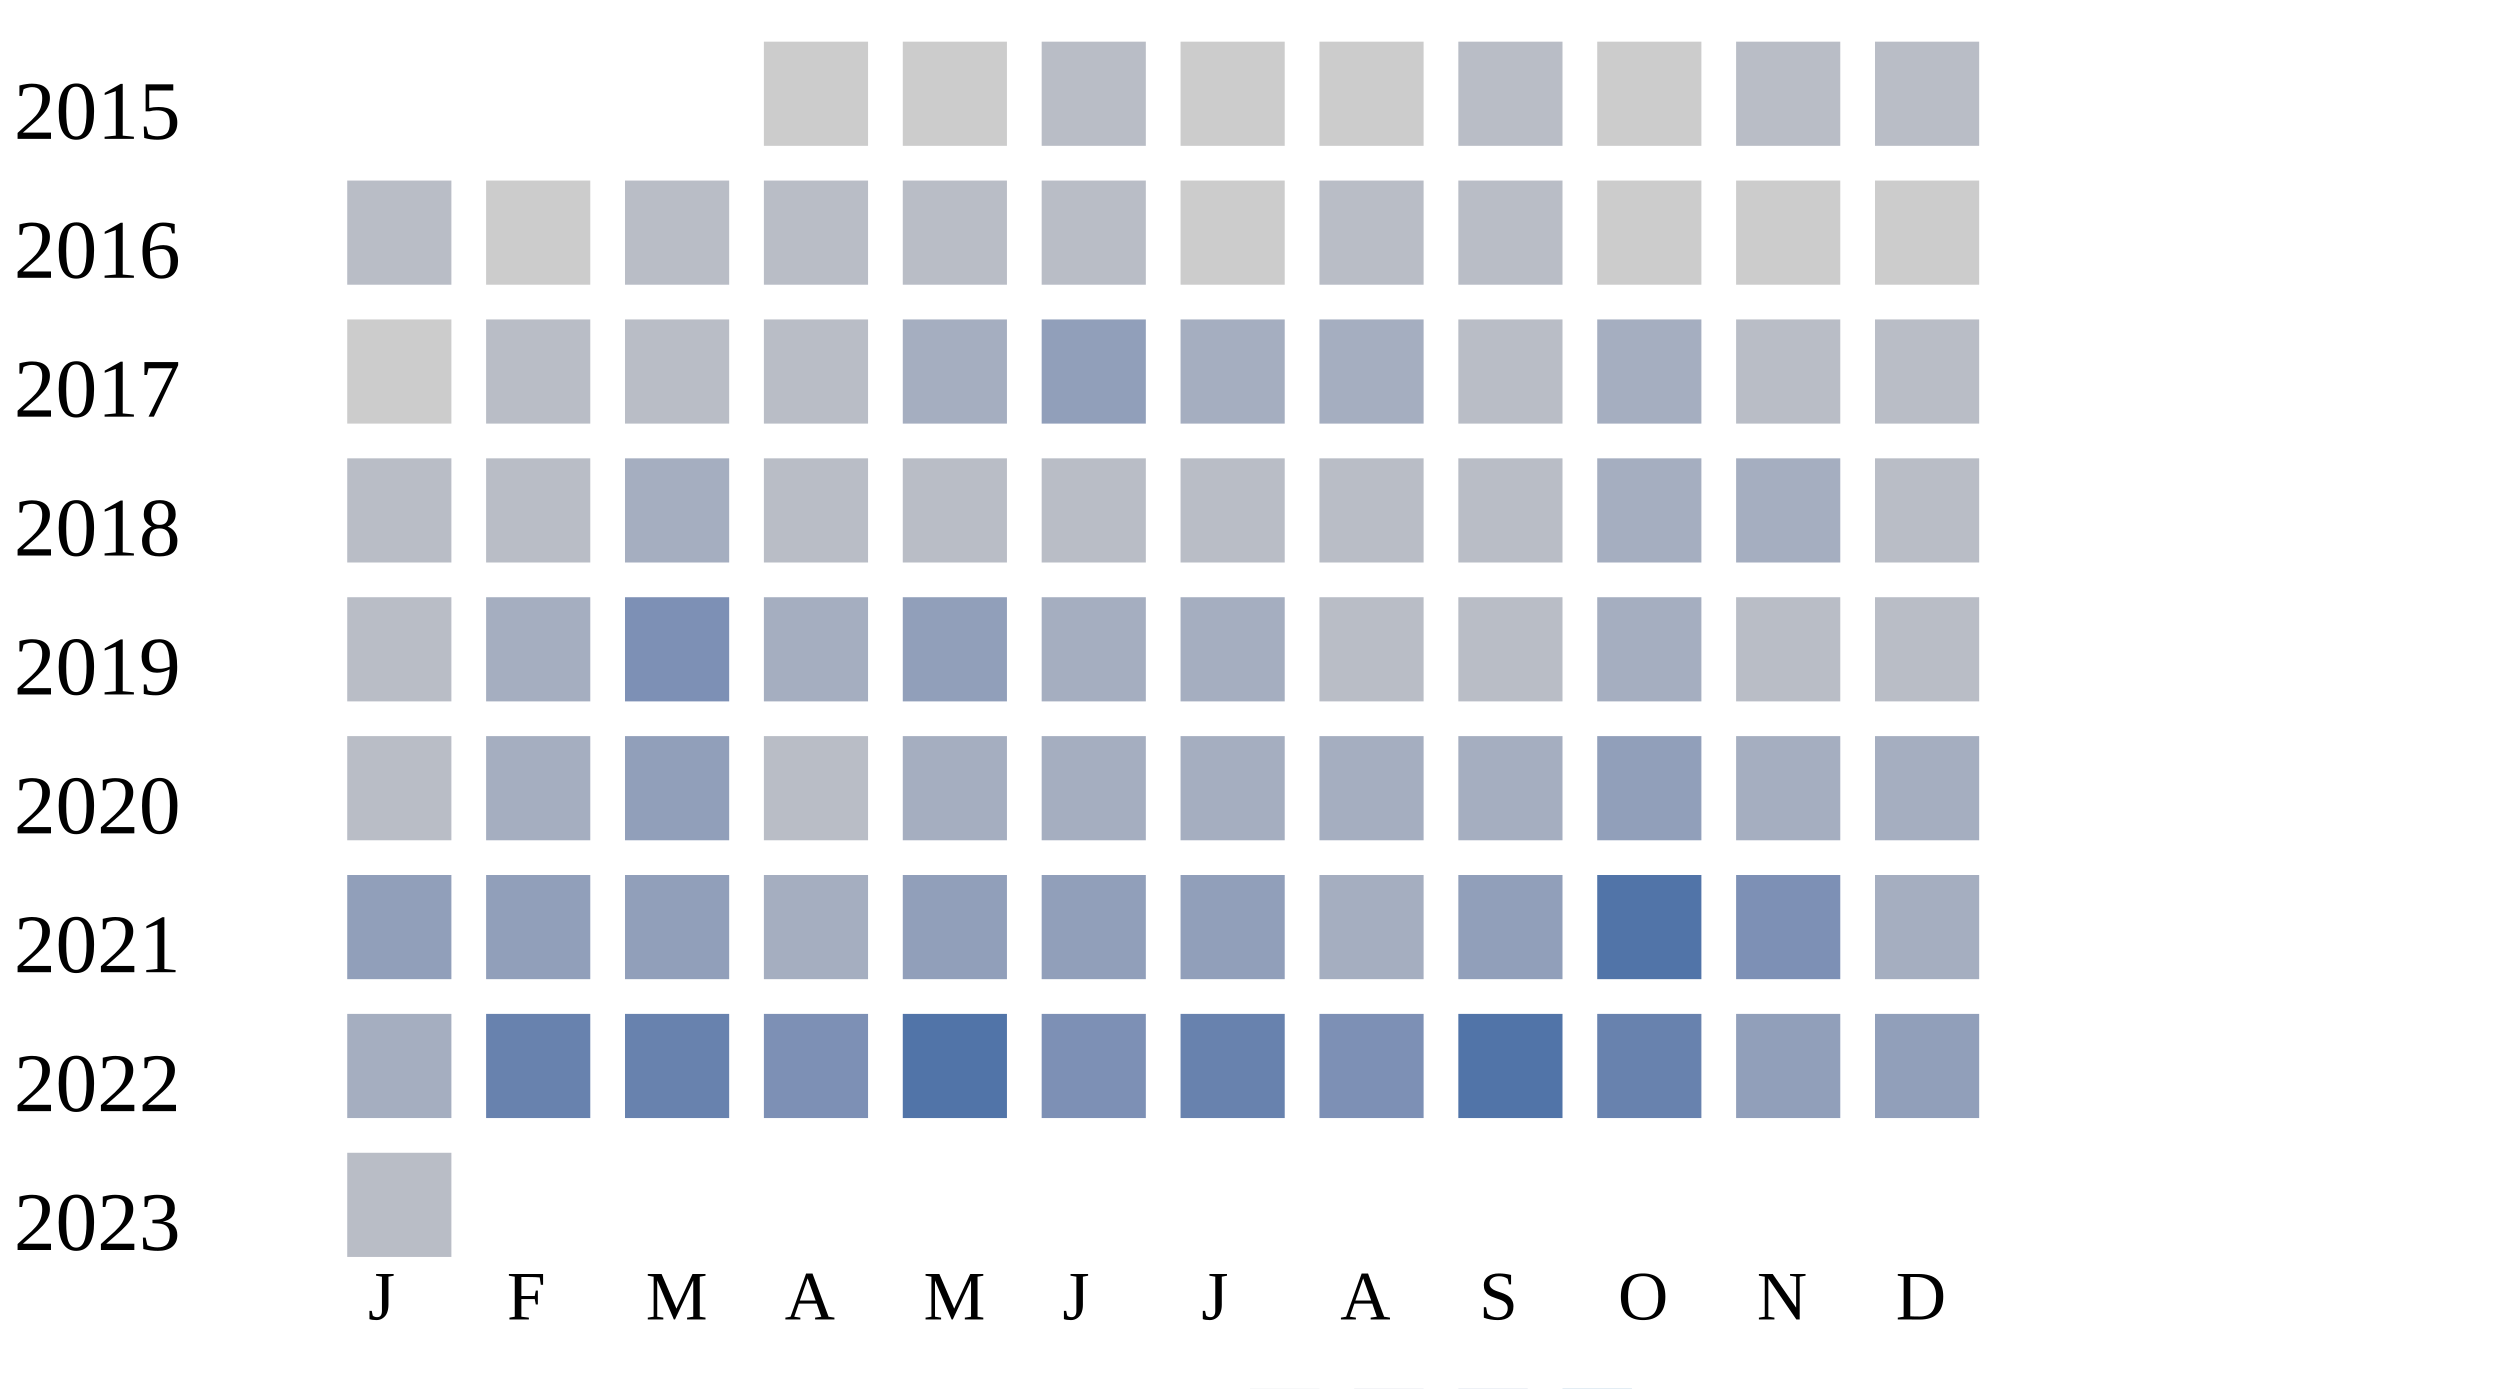
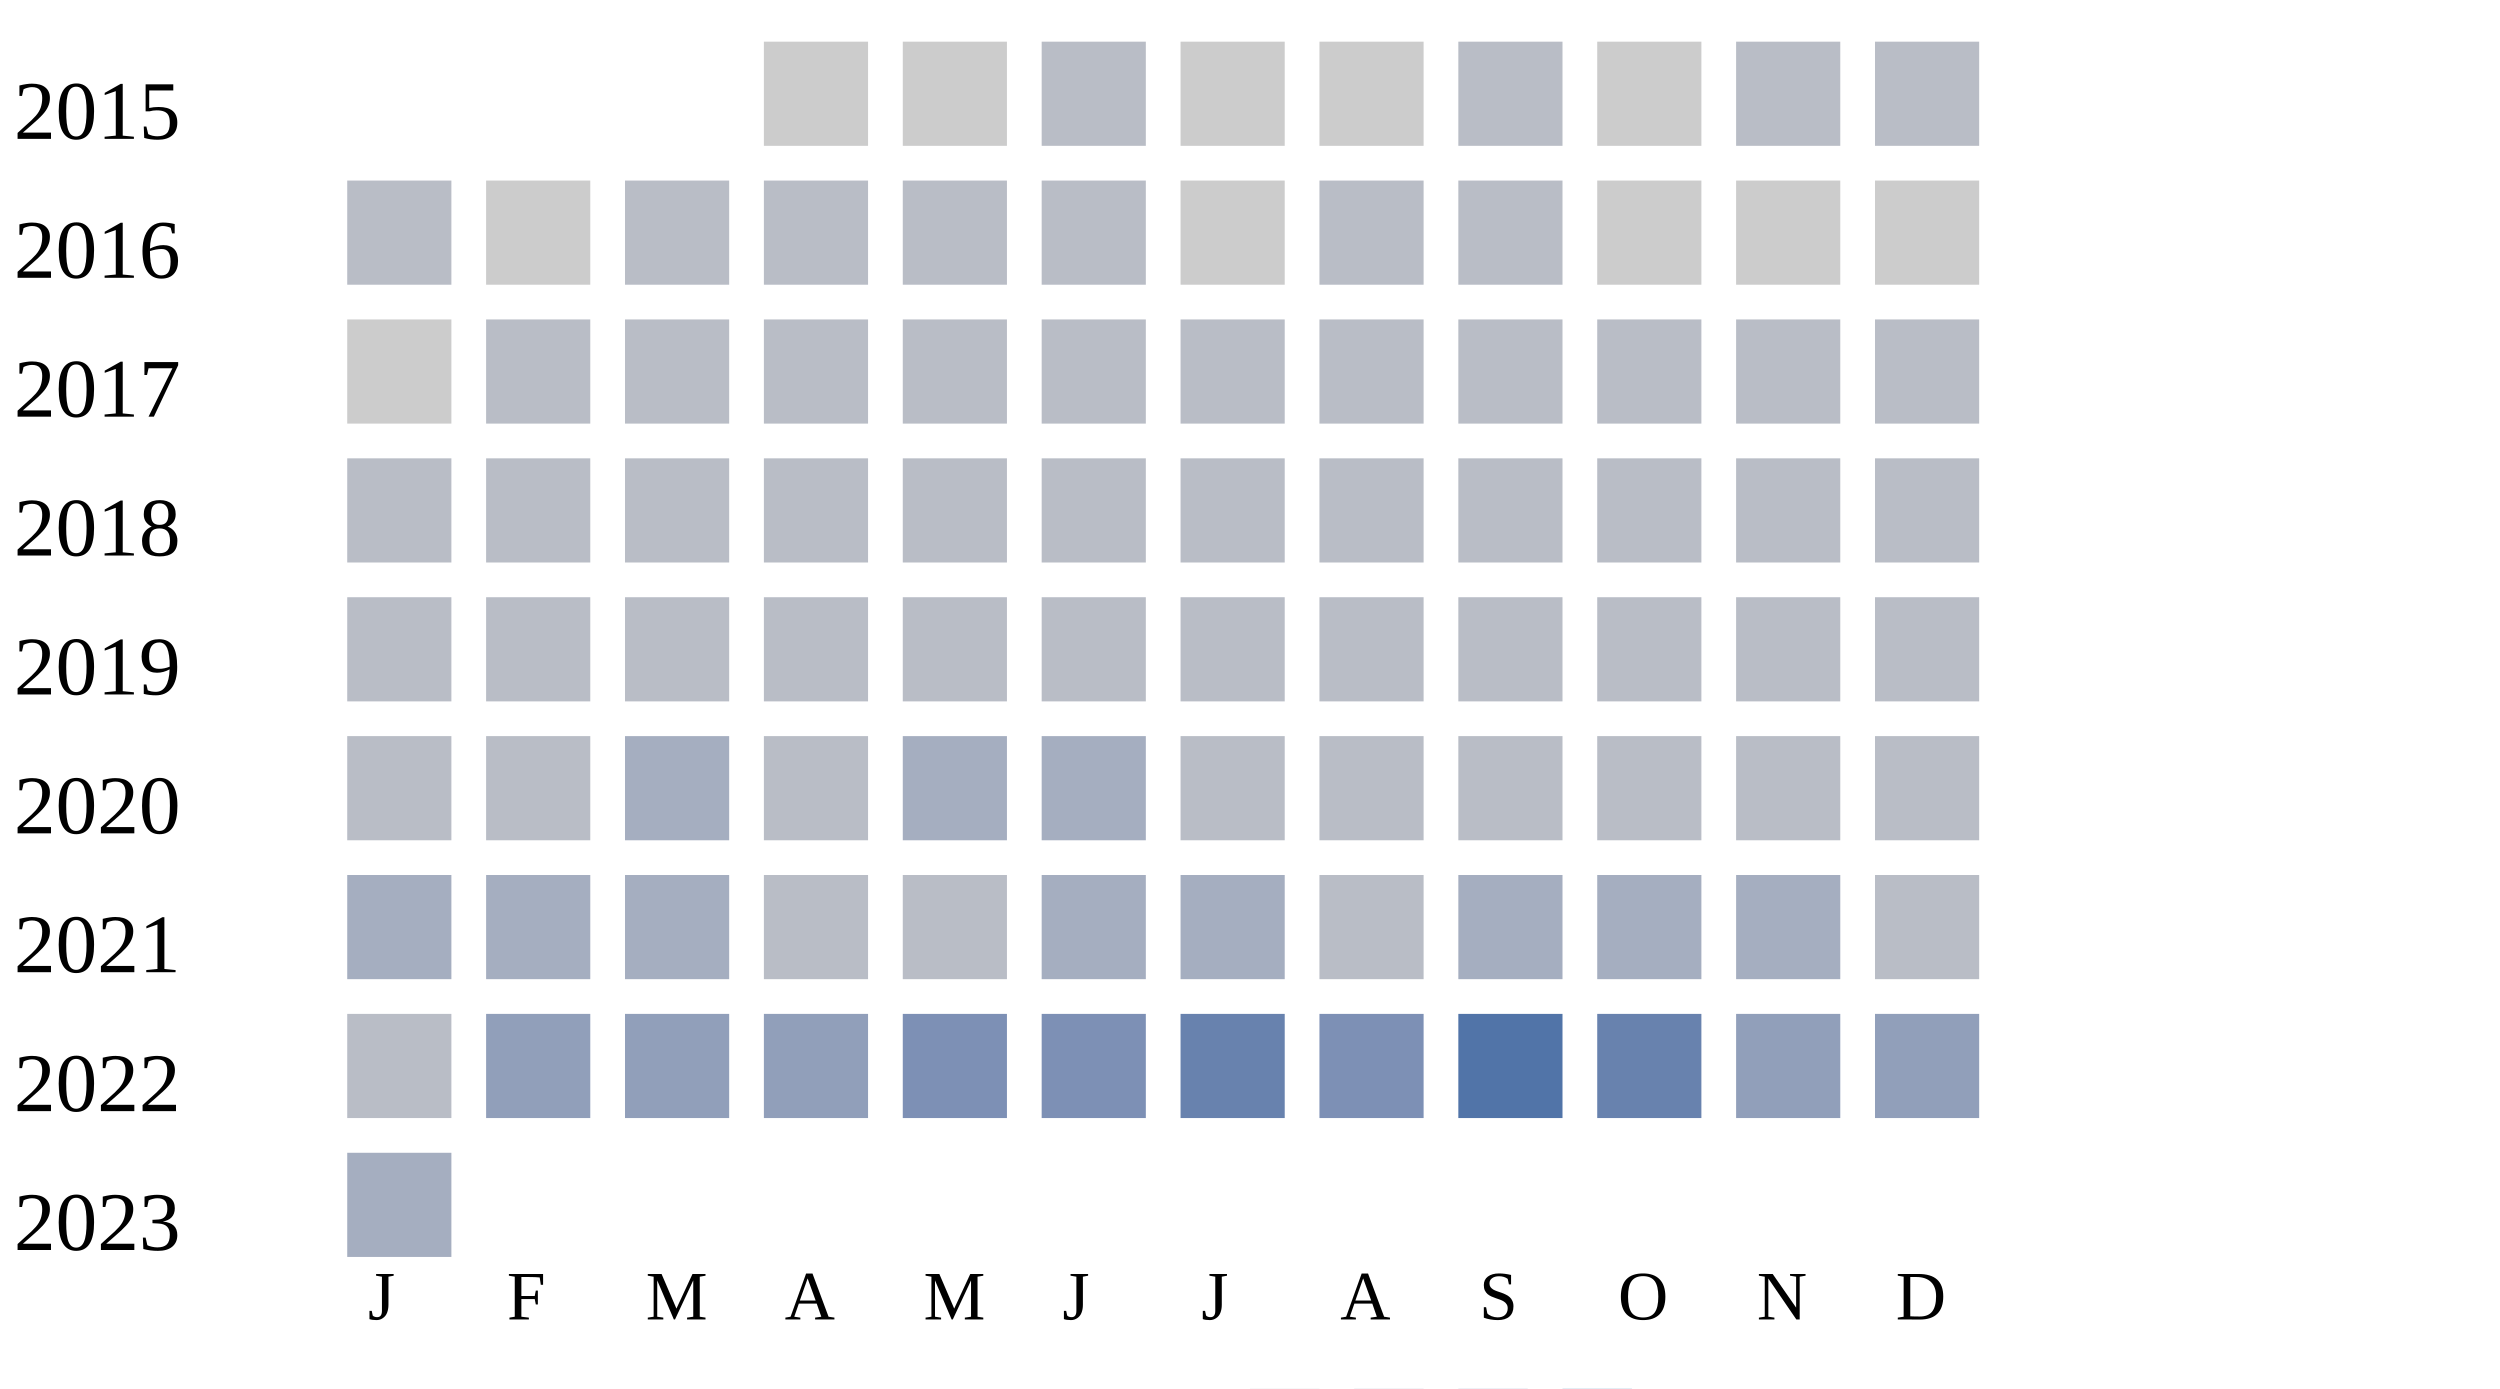
<svg xmlns="http://www.w3.org/2000/svg" width="360" height="200">
  <g transform="translate(0 0)">
    <text x="2" y="20">2015</text>
    <rect x="110" y="6" width="15" height="15" fill="#cccccc" />
    <rect x="130" y="6" width="15" height="15" fill="#cccccc" />
    <rect x="150" y="6" width="15" height="15" fill="#b9bdc6" />
    <rect x="170" y="6" width="15" height="15" fill="#cccccc" />
    <rect x="190" y="6" width="15" height="15" fill="#cccccc" />
    <rect x="210" y="6" width="15" height="15" fill="#b9bdc6" />
    <rect x="230" y="6" width="15" height="15" fill="#cccccc" />
    <rect x="250" y="6" width="15" height="15" fill="#b9bdc6" />
    <rect x="270" y="6" width="15" height="15" fill="#b9bdc6" />
  </g>
  <g transform="translate(0 20)">
    <text x="2" y="20">2016</text>
    <rect x="50" y="6" width="15" height="15" fill="#b9bdc6" />
    <rect x="70" y="6" width="15" height="15" fill="#cccccc" />
    <rect x="90" y="6" width="15" height="15" fill="#b9bdc6" />
    <rect x="110" y="6" width="15" height="15" fill="#b9bdc6" />
    <rect x="130" y="6" width="15" height="15" fill="#b9bdc6" />
    <rect x="150" y="6" width="15" height="15" fill="#b9bdc6" />
    <rect x="170" y="6" width="15" height="15" fill="#cccccc" />
    <rect x="190" y="6" width="15" height="15" fill="#b9bdc6" />
    <rect x="210" y="6" width="15" height="15" fill="#b9bdc6" />
    <rect x="230" y="6" width="15" height="15" fill="#cccccc" />
    <rect x="250" y="6" width="15" height="15" fill="#cccccc" />
    <rect x="270" y="6" width="15" height="15" fill="#cccccc" />
  </g>
  <g transform="translate(0 40)">
    <text x="2" y="20">2017</text>
    <rect x="50" y="6" width="15" height="15" fill="#cccccc" />
    <rect x="70" y="6" width="15" height="15" fill="#b9bdc6" />
    <rect x="90" y="6" width="15" height="15" fill="#b9bdc6" />
    <rect x="110" y="6" width="15" height="15" fill="#b9bdc6" />
-     <rect x="130" y="6" width="15" height="15" fill="#a5aec0" />
-     <rect x="150" y="6" width="15" height="15" fill="#919fba" />
-     <rect x="170" y="6" width="15" height="15" fill="#a5aec0" />
-     <rect x="190" y="6" width="15" height="15" fill="#a5aec0" />
+     <rect x="130" y="6" width="15" height="15" fill="#b9bdc6" />
+     <rect x="150" y="6" width="15" height="15" fill="#b9bdc6" />
+     <rect x="170" y="6" width="15" height="15" fill="#b9bdc6" />
+     <rect x="190" y="6" width="15" height="15" fill="#b9bdc6" />
    <rect x="210" y="6" width="15" height="15" fill="#b9bdc6" />
-     <rect x="230" y="6" width="15" height="15" fill="#a5aec0" />
+     <rect x="230" y="6" width="15" height="15" fill="#b9bdc6" />
    <rect x="250" y="6" width="15" height="15" fill="#b9bdc6" />
    <rect x="270" y="6" width="15" height="15" fill="#b9bdc6" />
  </g>
  <g transform="translate(0 60)">
    <text x="2" y="20">2018</text>
    <rect x="50" y="6" width="15" height="15" fill="#b9bdc6" />
    <rect x="70" y="6" width="15" height="15" fill="#b9bdc6" />
-     <rect x="90" y="6" width="15" height="15" fill="#a5aec0" />
+     <rect x="90" y="6" width="15" height="15" fill="#b9bdc6" />
    <rect x="110" y="6" width="15" height="15" fill="#b9bdc6" />
    <rect x="130" y="6" width="15" height="15" fill="#b9bdc6" />
    <rect x="150" y="6" width="15" height="15" fill="#b9bdc6" />
    <rect x="170" y="6" width="15" height="15" fill="#b9bdc6" />
    <rect x="190" y="6" width="15" height="15" fill="#b9bdc6" />
    <rect x="210" y="6" width="15" height="15" fill="#b9bdc6" />
-     <rect x="230" y="6" width="15" height="15" fill="#a5aec0" />
-     <rect x="250" y="6" width="15" height="15" fill="#a5aec0" />
+     <rect x="230" y="6" width="15" height="15" fill="#b9bdc6" />
+     <rect x="250" y="6" width="15" height="15" fill="#b9bdc6" />
    <rect x="270" y="6" width="15" height="15" fill="#b9bdc6" />
  </g>
  <g transform="translate(0 80)">
    <text x="2" y="20">2019</text>
    <rect x="50" y="6" width="15" height="15" fill="#b9bdc6" />
-     <rect x="70" y="6" width="15" height="15" fill="#a5aec0" />
-     <rect x="90" y="6" width="15" height="15" fill="#7d90b5" />
-     <rect x="110" y="6" width="15" height="15" fill="#a5aec0" />
-     <rect x="130" y="6" width="15" height="15" fill="#919fba" />
-     <rect x="150" y="6" width="15" height="15" fill="#a5aec0" />
-     <rect x="170" y="6" width="15" height="15" fill="#a5aec0" />
+     <rect x="70" y="6" width="15" height="15" fill="#b9bdc6" />
+     <rect x="90" y="6" width="15" height="15" fill="#b9bdc6" />
+     <rect x="110" y="6" width="15" height="15" fill="#b9bdc6" />
+     <rect x="130" y="6" width="15" height="15" fill="#b9bdc6" />
+     <rect x="150" y="6" width="15" height="15" fill="#b9bdc6" />
+     <rect x="170" y="6" width="15" height="15" fill="#b9bdc6" />
    <rect x="190" y="6" width="15" height="15" fill="#b9bdc6" />
    <rect x="210" y="6" width="15" height="15" fill="#b9bdc6" />
-     <rect x="230" y="6" width="15" height="15" fill="#a5aec0" />
+     <rect x="230" y="6" width="15" height="15" fill="#b9bdc6" />
    <rect x="250" y="6" width="15" height="15" fill="#b9bdc6" />
    <rect x="270" y="6" width="15" height="15" fill="#b9bdc6" />
  </g>
  <g transform="translate(0 100)">
    <text x="2" y="20">2020</text>
    <rect x="50" y="6" width="15" height="15" fill="#b9bdc6" />
-     <rect x="70" y="6" width="15" height="15" fill="#a5aec0" />
-     <rect x="90" y="6" width="15" height="15" fill="#919fba" />
+     <rect x="70" y="6" width="15" height="15" fill="#b9bdc6" />
+     <rect x="90" y="6" width="15" height="15" fill="#a5aec0" />
    <rect x="110" y="6" width="15" height="15" fill="#b9bdc6" />
    <rect x="130" y="6" width="15" height="15" fill="#a5aec0" />
    <rect x="150" y="6" width="15" height="15" fill="#a5aec0" />
-     <rect x="170" y="6" width="15" height="15" fill="#a5aec0" />
-     <rect x="190" y="6" width="15" height="15" fill="#a5aec0" />
-     <rect x="210" y="6" width="15" height="15" fill="#a5aec0" />
-     <rect x="230" y="6" width="15" height="15" fill="#919fba" />
-     <rect x="250" y="6" width="15" height="15" fill="#a5aec0" />
-     <rect x="270" y="6" width="15" height="15" fill="#a5aec0" />
+     <rect x="170" y="6" width="15" height="15" fill="#b9bdc6" />
+     <rect x="190" y="6" width="15" height="15" fill="#b9bdc6" />
+     <rect x="210" y="6" width="15" height="15" fill="#b9bdc6" />
+     <rect x="230" y="6" width="15" height="15" fill="#b9bdc6" />
+     <rect x="250" y="6" width="15" height="15" fill="#b9bdc6" />
+     <rect x="270" y="6" width="15" height="15" fill="#b9bdc6" />
  </g>
  <g transform="translate(0 120)">
    <text x="2" y="20">2021</text>
-     <rect x="50" y="6" width="15" height="15" fill="#919fba" />
-     <rect x="70" y="6" width="15" height="15" fill="#919fba" />
-     <rect x="90" y="6" width="15" height="15" fill="#919fba" />
-     <rect x="110" y="6" width="15" height="15" fill="#a5aec0" />
-     <rect x="130" y="6" width="15" height="15" fill="#919fba" />
-     <rect x="150" y="6" width="15" height="15" fill="#919fba" />
-     <rect x="170" y="6" width="15" height="15" fill="#919fba" />
-     <rect x="190" y="6" width="15" height="15" fill="#a5aec0" />
-     <rect x="210" y="6" width="15" height="15" fill="#919fba" />
-     <rect x="230" y="6" width="15" height="15" fill="#5174a8" />
-     <rect x="250" y="6" width="15" height="15" fill="#7d90b5" />
-     <rect x="270" y="6" width="15" height="15" fill="#a5aec0" />
+     <rect x="50" y="6" width="15" height="15" fill="#a5aec0" />
+     <rect x="70" y="6" width="15" height="15" fill="#a5aec0" />
+     <rect x="90" y="6" width="15" height="15" fill="#a5aec0" />
+     <rect x="110" y="6" width="15" height="15" fill="#b9bdc6" />
+     <rect x="130" y="6" width="15" height="15" fill="#b9bdc6" />
+     <rect x="150" y="6" width="15" height="15" fill="#a5aec0" />
+     <rect x="170" y="6" width="15" height="15" fill="#a5aec0" />
+     <rect x="190" y="6" width="15" height="15" fill="#b9bdc6" />
+     <rect x="210" y="6" width="15" height="15" fill="#a5aec0" />
+     <rect x="230" y="6" width="15" height="15" fill="#a5aec0" />
+     <rect x="250" y="6" width="15" height="15" fill="#a5aec0" />
+     <rect x="270" y="6" width="15" height="15" fill="#b9bdc6" />
  </g>
  <g transform="translate(0 140)">
    <text x="2" y="20">2022</text>
-     <rect x="50" y="6" width="15" height="15" fill="#a5aec0" />
-     <rect x="70" y="6" width="15" height="15" fill="#6882ae" />
-     <rect x="90" y="6" width="15" height="15" fill="#6882ae" />
-     <rect x="110" y="6" width="15" height="15" fill="#7d90b5" />
-     <rect x="130" y="6" width="15" height="15" fill="#5174a8" />
+     <rect x="50" y="6" width="15" height="15" fill="#b9bdc6" />
+     <rect x="70" y="6" width="15" height="15" fill="#919fba" />
+     <rect x="90" y="6" width="15" height="15" fill="#919fba" />
+     <rect x="110" y="6" width="15" height="15" fill="#919fba" />
+     <rect x="130" y="6" width="15" height="15" fill="#7d90b5" />
    <rect x="150" y="6" width="15" height="15" fill="#7d90b5" />
    <rect x="170" y="6" width="15" height="15" fill="#6882ae" />
    <rect x="190" y="6" width="15" height="15" fill="#7d90b5" />
    <rect x="210" y="6" width="15" height="15" fill="#5174a8" />
    <rect x="230" y="6" width="15" height="15" fill="#6882ae" />
    <rect x="250" y="6" width="15" height="15" fill="#919fba" />
    <rect x="270" y="6" width="15" height="15" fill="#919fba" />
  </g>
  <g transform="translate(0 160)">
    <text x="2" y="20">2023</text>
-     <rect x="50" y="6" width="15" height="15" fill="#b9bdc6" />
+     <rect x="50" y="6" width="15" height="15" fill="#a5aec0" />
  </g>
  <text style="font-size: 10px; text-align: center" x="53" y="190">J</text>
  <text style="font-size: 10px; text-align: center" x="73" y="190">F</text>
  <text style="font-size: 10px; text-align: center" x="93" y="190">M</text>
  <text style="font-size: 10px; text-align: center" x="113" y="190">A</text>
  <text style="font-size: 10px; text-align: center" x="133" y="190">M</text>
  <text style="font-size: 10px; text-align: center" x="153" y="190">J</text>
  <text style="font-size: 10px; text-align: center" x="173" y="190">J</text>
  <text style="font-size: 10px; text-align: center" x="193" y="190">A</text>
  <text style="font-size: 10px; text-align: center" x="213" y="190">S</text>
  <text style="font-size: 10px; text-align: center" x="233" y="190">O</text>
  <text style="font-size: 10px; text-align: center" x="253" y="190">N</text>
  <text style="font-size: 10px; text-align: center" x="273" y="190">D</text>
  <text style="font-size: 10px;" x="155" y="209">Less</text>
  <rect fill="#b9bdc6" width="10" height="10" x="180" y="200" />
  <rect fill="#919fba" width="10" height="10" x="195" y="200" />
  <rect fill="#6882ae" width="10" height="10" x="210" y="200" />
  <rect fill="#005a9c" width="10" height="10" x="225" y="200" />
  <text x="240" y="209" style="font-size: 10px;">More</text>
</svg>
